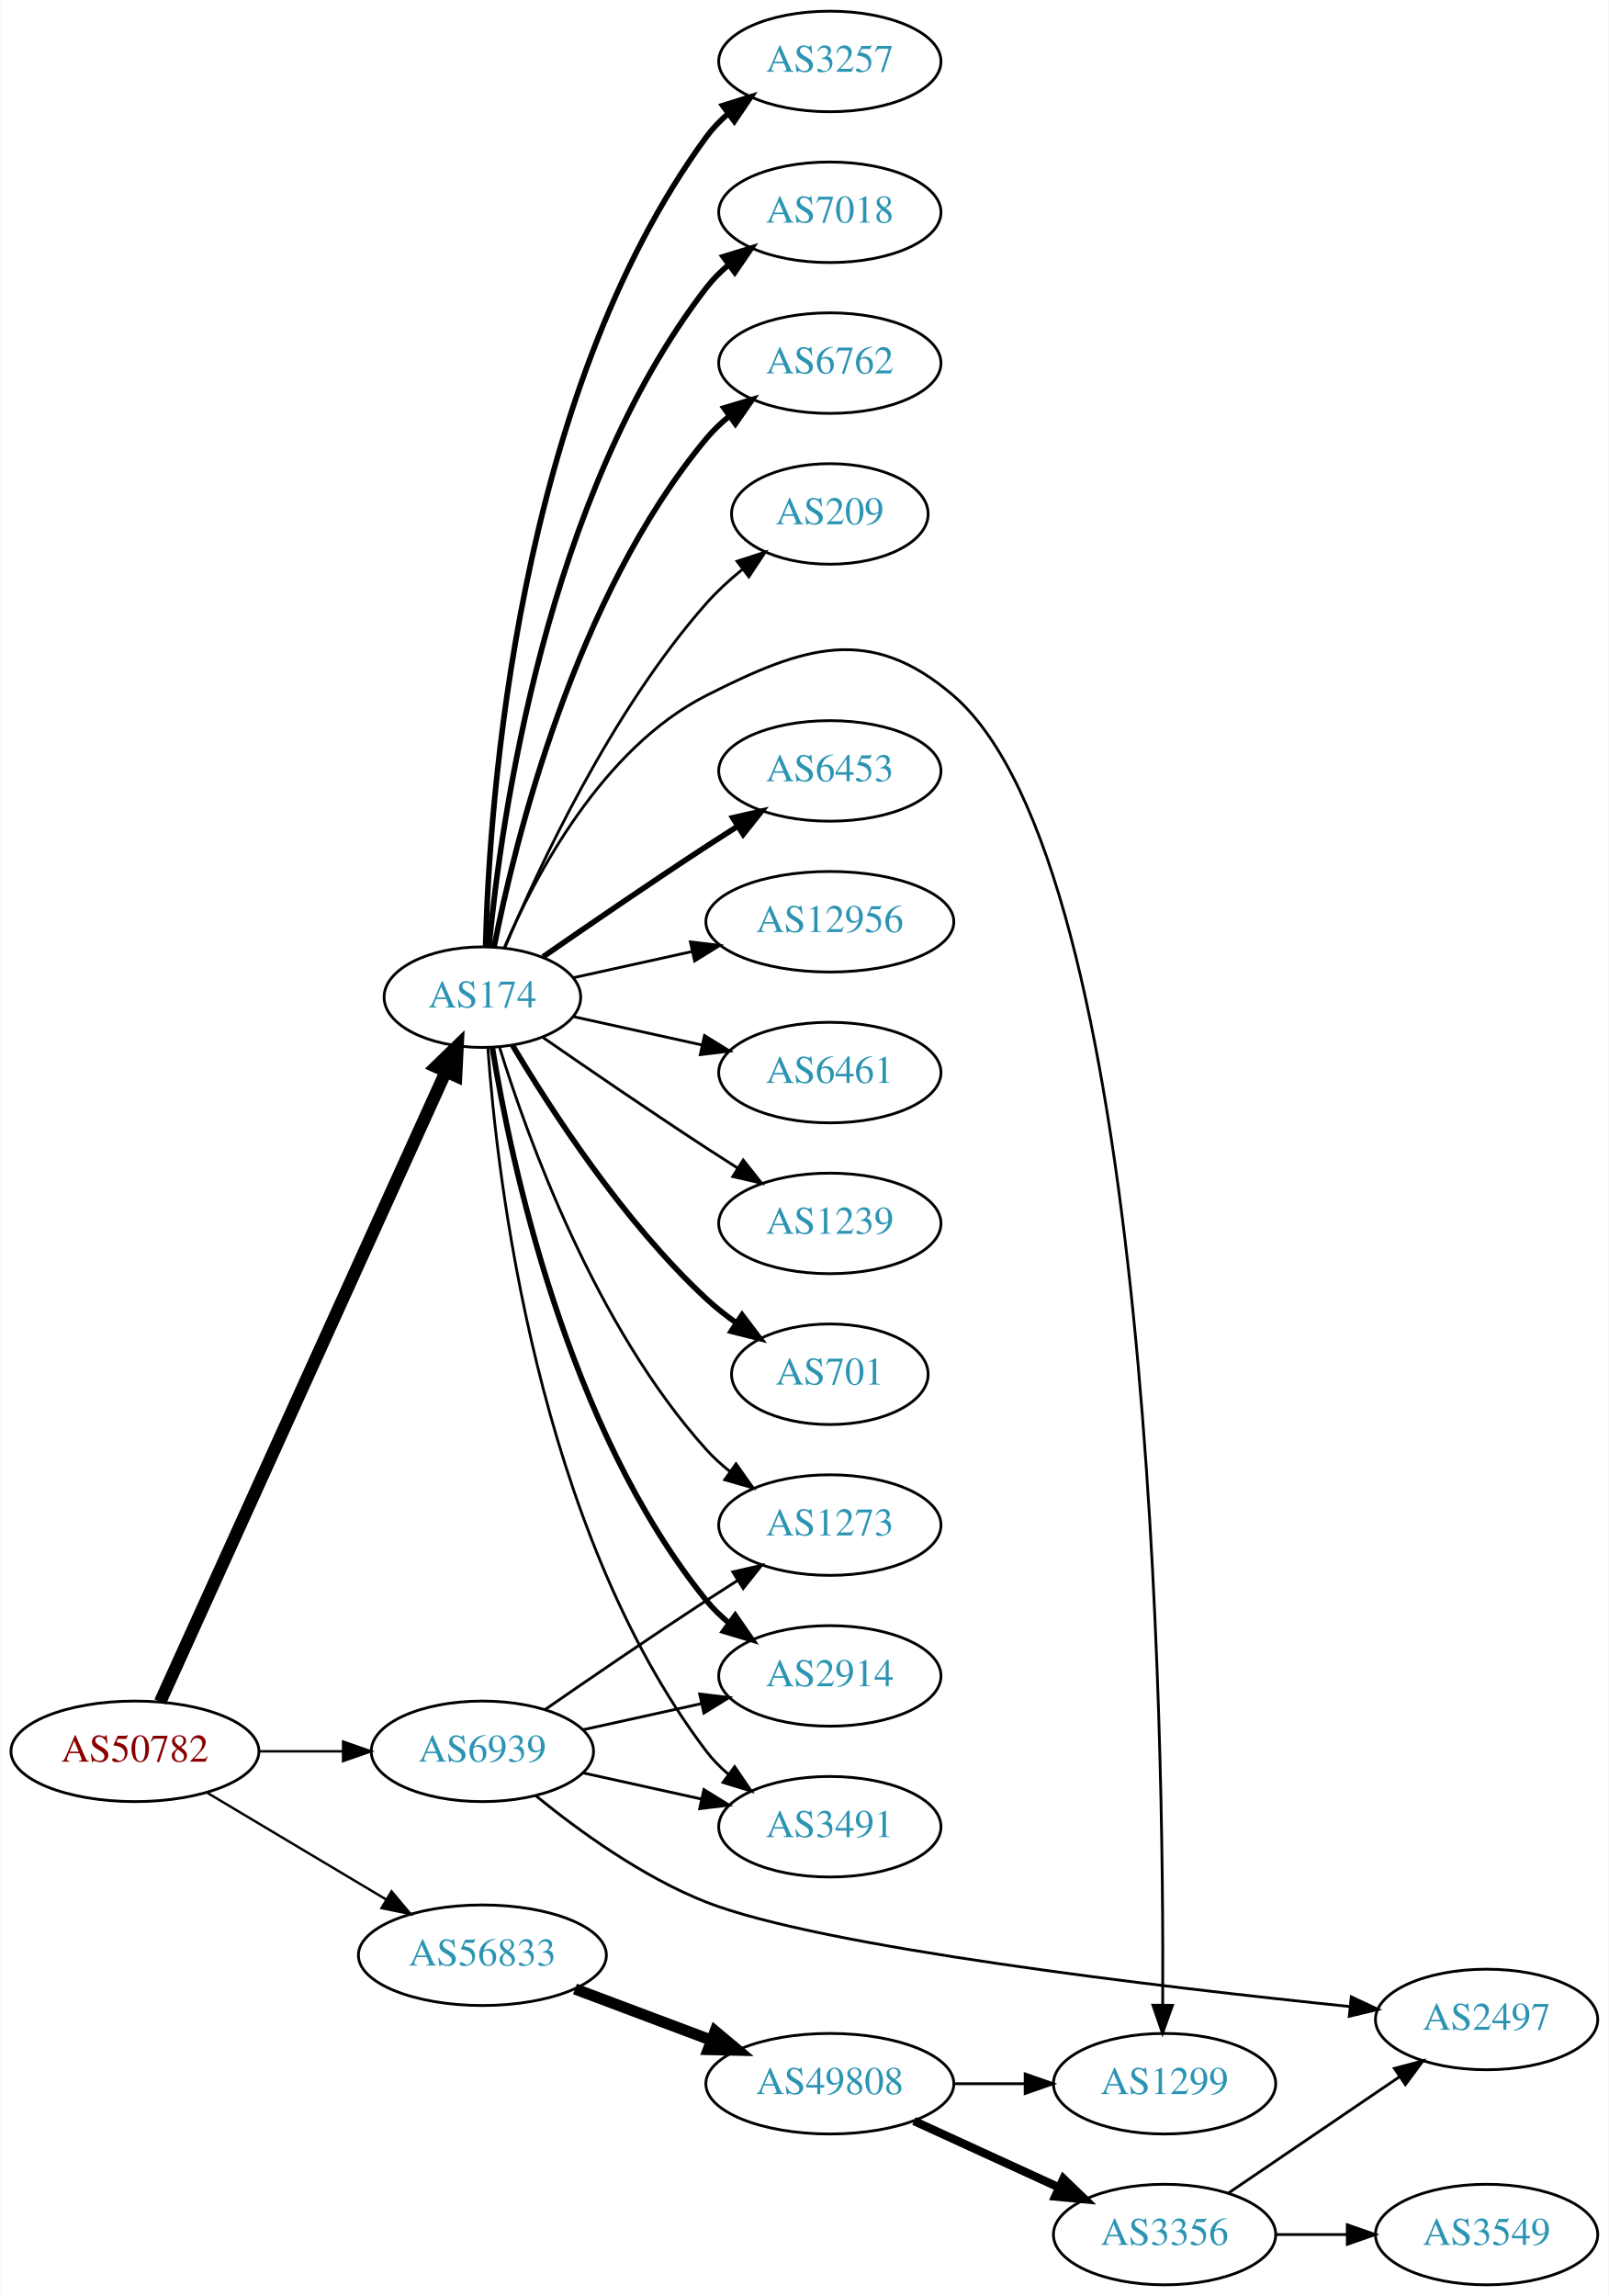
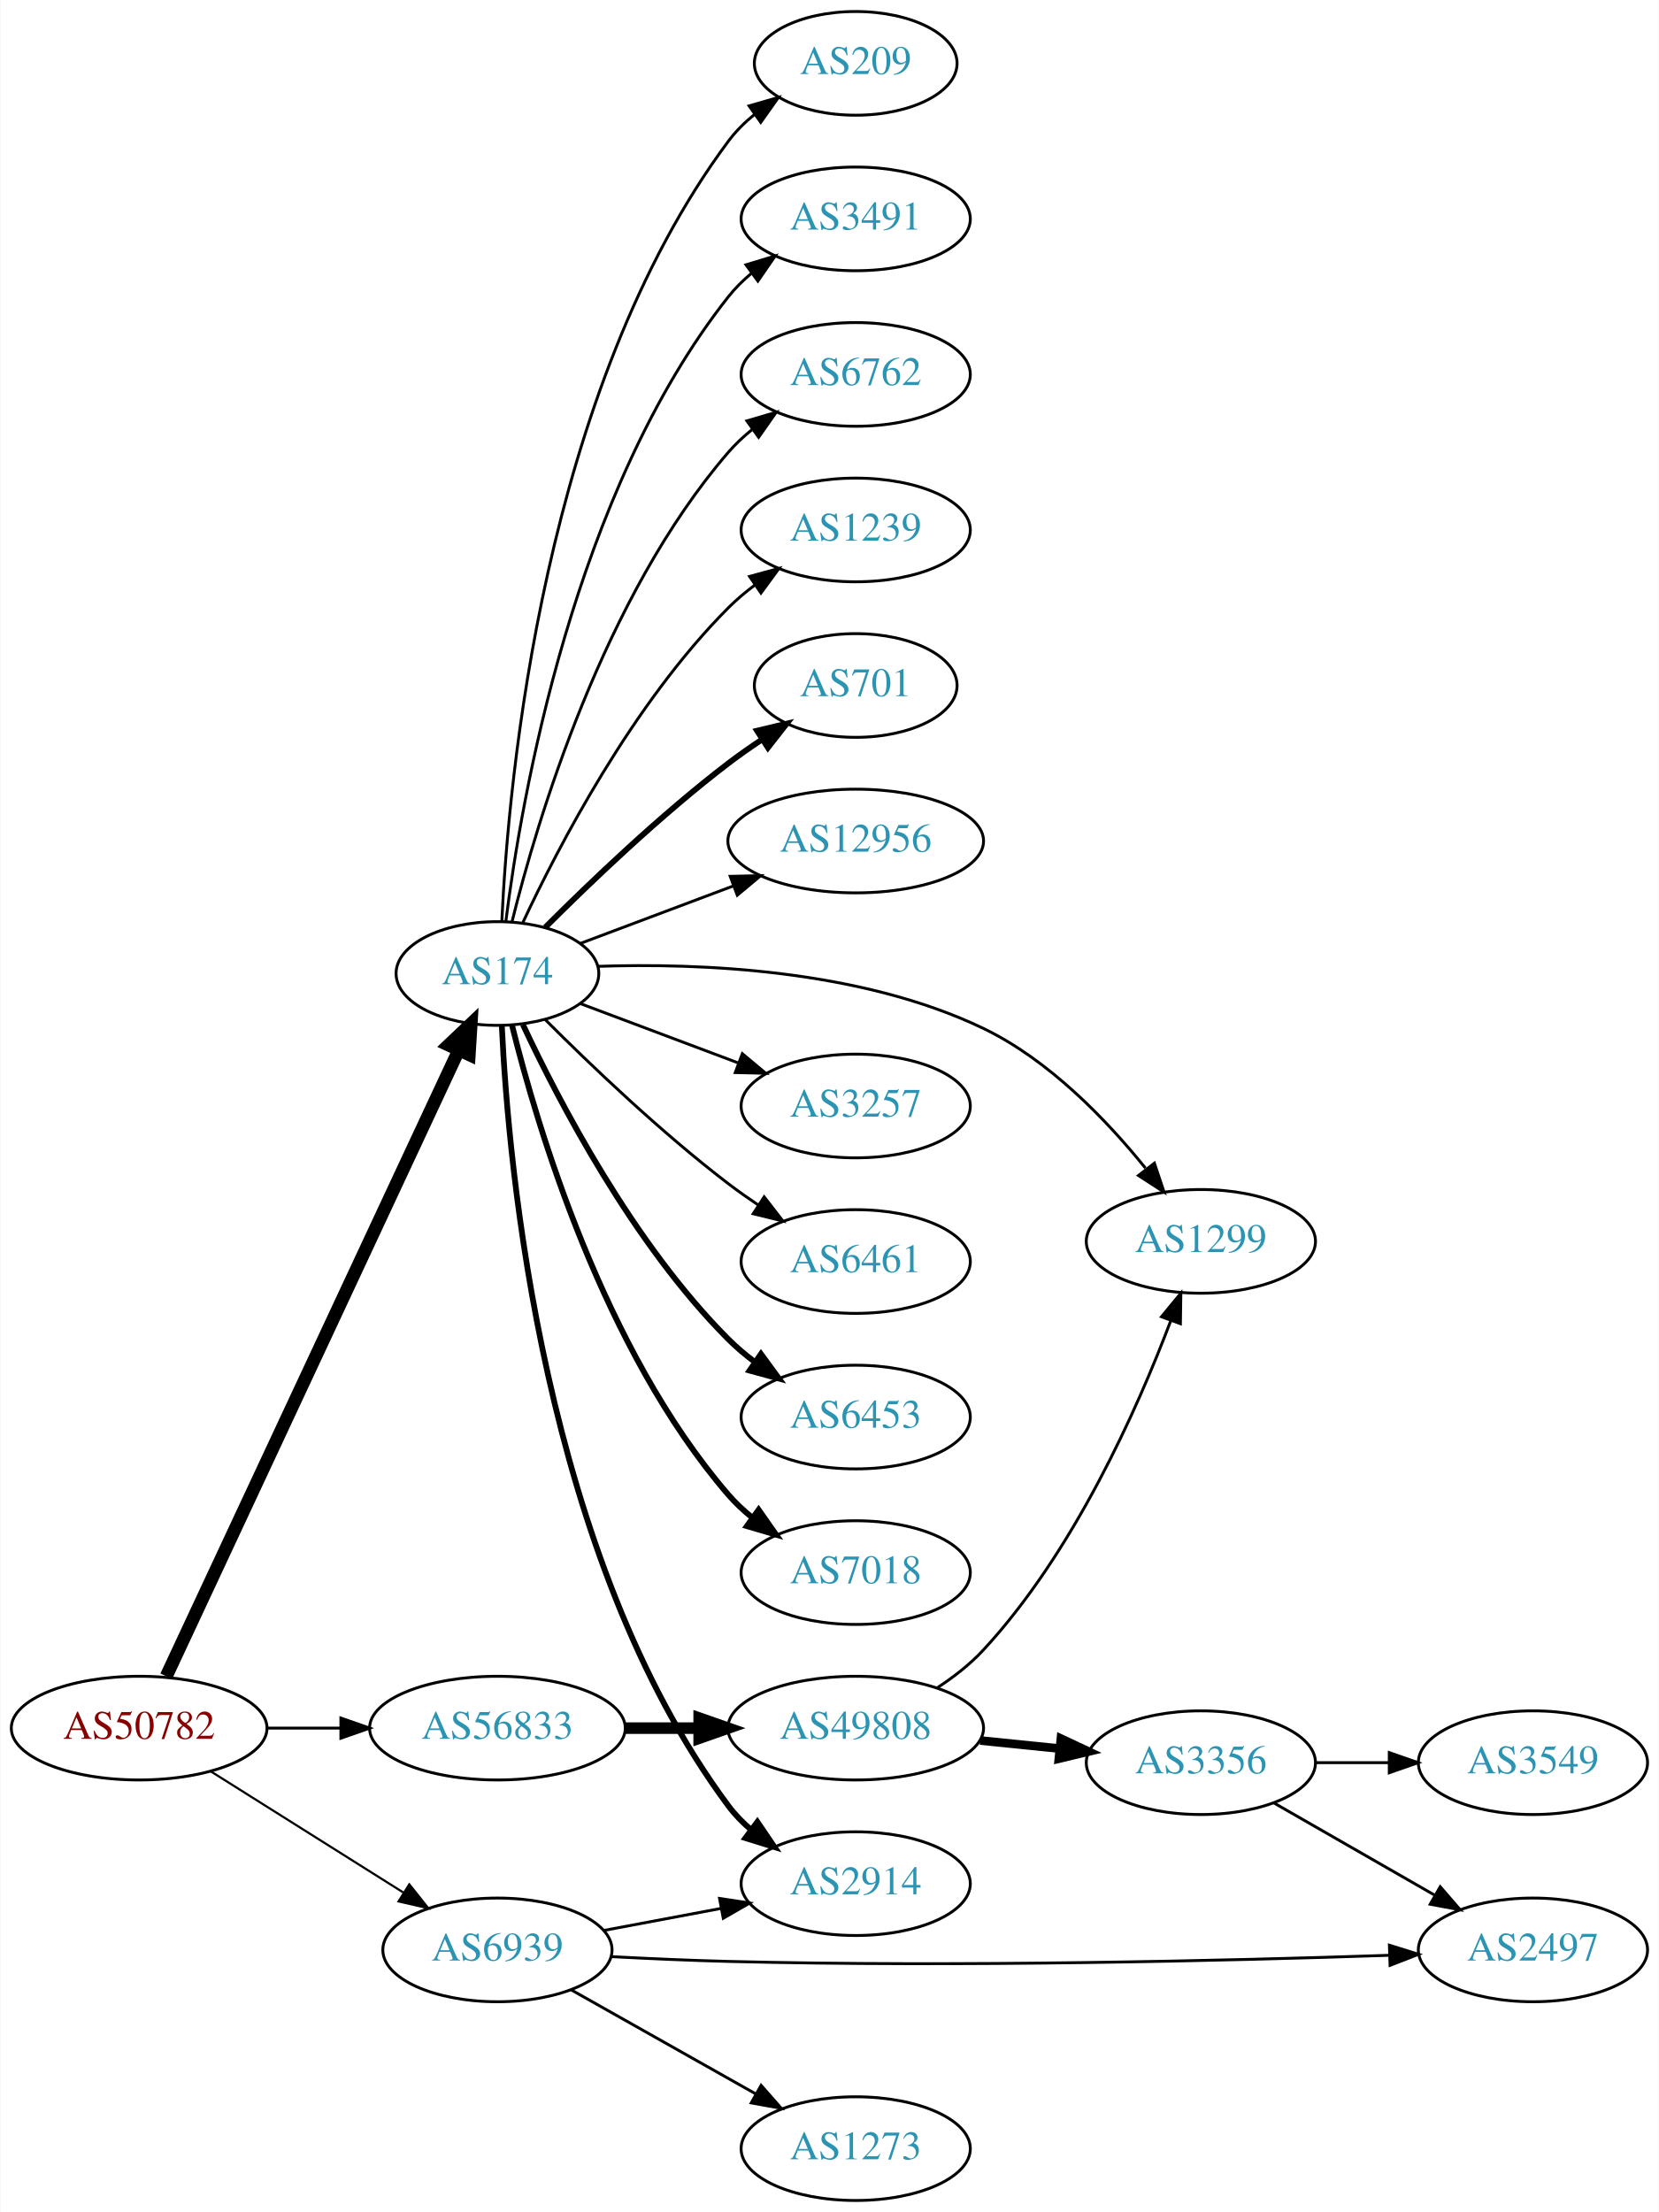
- <svg xmlns="http://www.w3.org/2000/svg" xmlns:xlink="http://www.w3.org/1999/xlink" width="576pt" height="822pt" viewBox="0.00 0.00 575.76 822.00">
-   <g id="graph0" class="graph" transform="scale(1 1) rotate(0) translate(4 818)">
-     <polygon fill="white" stroke="none" points="-4,4 -4,-818 571.762,-818 571.762,4 -4,4" />
+ <svg xmlns="http://www.w3.org/2000/svg" xmlns:xlink="http://www.w3.org/1999/xlink" width="576pt" height="768pt" viewBox="0.00 0.00 575.76 768.00">
+   <g id="graph0" class="graph" transform="scale(1 1) rotate(0) translate(4 764)">
+     <polygon fill="white" stroke="none" points="-4,4 -4,-764 571.762,-764 571.762,4 -4,4" />
    <g id="node1" class="node">
      <g id="a_node1">
        <a xlink:href="/asn/50782" xlink:title="AS50782 ~ COSYS DATA GmbH [AT]">
-           <ellipse fill="#ffffff" stroke="black" cx="44.196" cy="-191" rx="44.393" ry="18" />
-           <text text-anchor="middle" x="44.196" y="-187.3" font-family="Times,serif" font-size="14.00" fill="#880000">AS50782</text>
+           <ellipse fill="#ffffff" stroke="black" cx="44.196" cy="-164" rx="44.393" ry="18" />
+           <text text-anchor="middle" x="44.196" y="-160.3" font-family="Times,serif" font-size="14.00" fill="#880000">AS50782</text>
        </a>
      </g>
    </g>
    <g id="node2" class="node">
      <g id="a_node2">
        <a xlink:href="/asn/174" xlink:title="AS174 ~ Cogent Communications [US]">
-           <ellipse fill="#ffffff" stroke="black" cx="168.588" cy="-461" rx="35.194" ry="18" />
-           <text text-anchor="middle" x="168.588" y="-457.3" font-family="Times,serif" font-size="14.00" fill="#2c94b3">AS174</text>
+           <ellipse fill="#ffffff" stroke="black" cx="168.588" cy="-426" rx="35.194" ry="18" />
+           <text text-anchor="middle" x="168.588" y="-422.3" font-family="Times,serif" font-size="14.00" fill="#2c94b3">AS174</text>
        </a>
      </g>
    </g>
    <g id="edge1" class="edge">
-       <path fill="none" stroke="black" stroke-width="4.5" d="M53.227,-208.715C74.154,-254.882 130.466,-379.108 155.41,-434.135" />
-       <polygon fill="black" stroke="black" stroke-width="4.5" points="151.972,-436.088 159.687,-443.57 159.145,-432.837 151.972,-436.088" />
+       <path fill="none" stroke="black" stroke-width="4.5" d="M53.609,-182.008C74.759,-227.285 130.239,-346.048 155.157,-399.389" />
+       <polygon fill="black" stroke="black" stroke-width="4.5" points="151.639,-401.162 159.439,-408.556 158.774,-397.829 151.639,-401.162" />
    </g>
    <g id="node3" class="node">
      <g id="a_node3">
        <a xlink:href="/asn/56833" xlink:title="AS56833 ~ mieX.at [AT]">
-           <ellipse fill="#ffffff" stroke="black" cx="168.588" cy="-118" rx="44.393" ry="18" />
-           <text text-anchor="middle" x="168.588" y="-114.3" font-family="Times,serif" font-size="14.00" fill="#2c94b3">AS56833</text>
+           <ellipse fill="#ffffff" stroke="black" cx="168.588" cy="-164" rx="44.393" ry="18" />
+           <text text-anchor="middle" x="168.588" y="-160.3" font-family="Times,serif" font-size="14.00" fill="#2c94b3">AS56833</text>
        </a>
      </g>
    </g>
    <g id="edge2" class="edge">
-       <path fill="none" stroke="black" stroke-width="0.857" d="M69.964,-176.227C88.461,-165.195 113.94,-149.998 134.23,-137.896" />
-       <polygon fill="black" stroke="black" stroke-width="0.857" points="136.062,-140.879 142.857,-132.751 132.476,-134.867 136.062,-140.879" />
+       <path fill="none" stroke="black" d="M88.692,-164C96.898,-164 105.569,-164 114.041,-164" />
+       <polygon fill="black" stroke="black" points="114.233,-167.5 124.233,-164 114.233,-160.5 114.233,-167.5" />
    </g>
    <g id="node4" class="node">
      <g id="a_node4">
        <a xlink:href="/asn/6939" xlink:title="AS6939 ~ Hurricane Electric LLC [US]">
-           <ellipse fill="#ffffff" stroke="black" cx="168.588" cy="-191" rx="39.794" ry="18" />
-           <text text-anchor="middle" x="168.588" y="-187.3" font-family="Times,serif" font-size="14.00" fill="#2c94b3">AS6939</text>
+           <ellipse fill="#ffffff" stroke="black" cx="168.588" cy="-87" rx="39.794" ry="18" />
+           <text text-anchor="middle" x="168.588" y="-83.3" font-family="Times,serif" font-size="14.00" fill="#2c94b3">AS6939</text>
        </a>
      </g>
    </g>
    <g id="edge3" class="edge">
-       <path fill="none" stroke="black" stroke-width="0.857" d="M88.692,-191C98.381,-191 108.717,-191 118.61,-191" />
-       <polygon fill="black" stroke="black" stroke-width="0.857" points="118.713,-194.5 128.713,-191 118.713,-187.5 118.713,-194.5" />
+       <path fill="none" stroke="black" stroke-width="0.75" d="M69.085,-148.971C88.199,-136.946 115.164,-119.981 136.05,-106.841" />
+       <polygon fill="black" stroke="black" stroke-width="0.75" points="137.988,-109.757 144.589,-101.47 134.26,-103.832 137.988,-109.757" />
    </g>
    <g id="node5" class="node">
      <g id="a_node5">
-         <a xlink:href="/asn/2914" xlink:title="AS2914 ~ NTT America, Inc. [US]">
-           <ellipse fill="#ffffff" stroke="black" cx="292.98" cy="-218" rx="39.794" ry="18" />
-           <text text-anchor="middle" x="292.98" y="-214.3" font-family="Times,serif" font-size="14.00" fill="#2c94b3">AS2914</text>
+         <a xlink:href="/asn/3491" xlink:title="AS3491 ~ PCCW Global, Inc. [US]">
+           <ellipse fill="#ffffff" stroke="black" cx="292.98" cy="-688" rx="39.794" ry="18" />
+           <text text-anchor="middle" x="292.98" y="-684.3" font-family="Times,serif" font-size="14.00" fill="#2c94b3">AS3491</text>
        </a>
      </g>
    </g>
    <g id="edge4" class="edge">
-       <path fill="none" stroke="black" stroke-width="2" d="M172.169,-442.822C178.624,-403.003 198.695,-306.714 248.784,-245 251.153,-242.082 253.926,-239.388 256.903,-236.925" />
-       <polygon fill="black" stroke="black" stroke-width="2" points="259.094,-239.659 265.125,-230.948 254.978,-233.997 259.094,-239.659" />
+       <path fill="none" stroke="black" d="M171.516,-444.162C176.822,-486.424 195.008,-592.927 248.784,-661 251.114,-663.949 253.861,-666.664 256.822,-669.139" />
+       <polygon fill="black" stroke="black" points="254.883,-672.058 265.022,-675.134 259.015,-666.407 254.883,-672.058" />
    </g>
    <g id="node6" class="node">
      <g id="a_node6">
-         <a xlink:href="/asn/6453" xlink:title="AS6453 ~ TATA COMMUNICATIONS (AMERICA) INC [US]">
-           <ellipse fill="#ffffff" stroke="black" cx="292.98" cy="-542" rx="39.794" ry="18" />
-           <text text-anchor="middle" x="292.98" y="-538.3" font-family="Times,serif" font-size="14.00" fill="#2c94b3">AS6453</text>
+         <a xlink:href="/asn/6762" xlink:title="AS6762 ~ TELECOM ITALIA SPARKLE S.p.A. [IT]">
+           <ellipse fill="#ffffff" stroke="black" cx="292.98" cy="-634" rx="39.794" ry="18" />
+           <text text-anchor="middle" x="292.98" y="-630.3" font-family="Times,serif" font-size="14.00" fill="#2c94b3">AS6762</text>
        </a>
      </g>
    </g>
    <g id="edge5" class="edge">
-       <path fill="none" stroke="black" stroke-width="2" d="M190.279,-475.44C206.17,-486.449 228.721,-501.897 248.784,-515 252.366,-517.339 256.137,-519.759 259.897,-522.144" />
-       <polygon fill="black" stroke="black" stroke-width="2" points="258.23,-525.231 268.558,-527.596 261.959,-519.307 258.23,-525.231" />
+       <path fill="none" stroke="black" d="M173.621,-443.845C182.238,-478.661 205.294,-556.637 248.784,-607 251.241,-609.845 254.072,-612.489 257.086,-614.921" />
+       <polygon fill="black" stroke="black" points="255.194,-617.871 265.36,-620.855 259.274,-612.183 255.194,-617.871" />
    </g>
    <g id="node7" class="node">
      <g id="a_node7">
-         <a xlink:href="/asn/12956" xlink:title="AS12956 ~ TELXIUS [ES]">
-           <ellipse fill="#ffffff" stroke="black" cx="292.98" cy="-488" rx="44.393" ry="18" />
-           <text text-anchor="middle" x="292.98" y="-484.3" font-family="Times,serif" font-size="14.00" fill="#2c94b3">AS12956</text>
+         <a xlink:href="/asn/1239" xlink:title="AS1239 ~ Sprint [US]">
+           <ellipse fill="#ffffff" stroke="black" cx="292.98" cy="-580" rx="39.794" ry="18" />
+           <text text-anchor="middle" x="292.98" y="-576.3" font-family="Times,serif" font-size="14.00" fill="#2c94b3">AS1239</text>
        </a>
      </g>
    </g>
    <g id="edge6" class="edge">
-       <path fill="none" stroke="black" d="M201.107,-467.953C213.988,-470.795 229.183,-474.147 243.424,-477.288" />
-       <polygon fill="black" stroke="black" points="243.058,-480.792 253.577,-479.528 244.566,-473.956 243.058,-480.792" />
+       <path fill="none" stroke="black" d="M177.439,-443.747C189.719,-470.017 215.545,-519.726 248.784,-553 251.587,-555.806 254.733,-558.457 258.017,-560.922" />
+       <polygon fill="black" stroke="black" points="256.121,-563.865 266.344,-566.647 260.086,-558.097 256.121,-563.865" />
    </g>
    <g id="node8" class="node">
      <g id="a_node8">
-         <a xlink:href="/asn/6461" xlink:title="AS6461 ~ Zayo Bandwidth [US]">
-           <ellipse fill="#ffffff" stroke="black" cx="292.98" cy="-434" rx="39.794" ry="18" />
-           <text text-anchor="middle" x="292.98" y="-430.3" font-family="Times,serif" font-size="14.00" fill="#2c94b3">AS6461</text>
+         <a xlink:href="/asn/701" xlink:title="AS701 ~ UUNET [US]">
+           <ellipse fill="#ffffff" stroke="black" cx="292.98" cy="-526" rx="35.194" ry="18" />
+           <text text-anchor="middle" x="292.98" y="-522.3" font-family="Times,serif" font-size="14.00" fill="#2c94b3">AS701</text>
        </a>
      </g>
    </g>
    <g id="edge7" class="edge">
-       <path fill="none" stroke="black" d="M201.107,-454.047C215.168,-450.945 231.986,-447.235 247.31,-443.854" />
-       <polygon fill="black" stroke="black" points="248.109,-447.262 257.12,-441.69 246.601,-440.427 248.109,-447.262" />
+       <path fill="none" stroke="black" stroke-width="2" d="M185.193,-442.025C200.632,-457.473 225.294,-481.08 248.784,-499 252.443,-501.791 256.399,-504.563 260.38,-507.208" />
+       <polygon fill="black" stroke="black" stroke-width="2" points="258.722,-510.303 269.03,-512.754 262.501,-504.41 258.722,-510.303" />
    </g>
    <g id="node9" class="node">
      <g id="a_node9">
-         <a xlink:href="/asn/1239" xlink:title="AS1239 ~ Sprint [US]">
-           <ellipse fill="#ffffff" stroke="black" cx="292.98" cy="-380" rx="39.794" ry="18" />
-           <text text-anchor="middle" x="292.98" y="-376.3" font-family="Times,serif" font-size="14.00" fill="#2c94b3">AS1239</text>
+         <a xlink:href="/asn/12956" xlink:title="AS12956 ~ TELXIUS [ES]">
+           <ellipse fill="#ffffff" stroke="black" cx="292.98" cy="-472" rx="44.393" ry="18" />
+           <text text-anchor="middle" x="292.98" y="-468.3" font-family="Times,serif" font-size="14.00" fill="#2c94b3">AS12956</text>
        </a>
      </g>
    </g>
    <g id="edge8" class="edge">
-       <path fill="none" stroke="black" d="M190.279,-446.56C206.17,-435.551 228.721,-420.103 248.784,-407 252.366,-404.661 256.137,-402.241 259.897,-399.856" />
-       <polygon fill="black" stroke="black" points="261.959,-402.693 268.558,-394.404 258.23,-396.769 261.959,-402.693" />
+       <path fill="none" stroke="black" d="M197.361,-436.438C213.071,-442.343 233.021,-449.841 250.548,-456.428" />
+       <polygon fill="black" stroke="black" points="249.401,-459.736 259.993,-459.978 251.864,-453.183 249.401,-459.736" />
    </g>
    <g id="node10" class="node">
      <g id="a_node10">
-         <a xlink:href="/asn/701" xlink:title="AS701 ~ UUNET [US]">
-           <ellipse fill="#ffffff" stroke="black" cx="292.98" cy="-326" rx="35.194" ry="18" />
-           <text text-anchor="middle" x="292.98" y="-322.3" font-family="Times,serif" font-size="14.00" fill="#2c94b3">AS701</text>
+         <a xlink:href="/asn/2914" xlink:title="AS2914 ~ NTT America, Inc. [US]">
+           <ellipse fill="#ffffff" stroke="black" cx="292.98" cy="-110" rx="39.794" ry="18" />
+           <text text-anchor="middle" x="292.98" y="-106.3" font-family="Times,serif" font-size="14.00" fill="#2c94b3">AS2914</text>
        </a>
      </g>
    </g>
    <g id="edge9" class="edge">
-       <path fill="none" stroke="black" stroke-width="2" d="M179.401,-443.721C192.907,-420.989 218.967,-380.686 248.784,-353 252.081,-349.939 255.774,-347.028 259.575,-344.328" />
-       <polygon fill="black" stroke="black" stroke-width="2" points="261.549,-347.219 267.956,-338.78 257.686,-341.381 261.549,-347.219" />
+       <path fill="none" stroke="black" stroke-width="2" d="M170.115,-407.784C172.391,-359.026 184.489,-223.389 248.784,-137 251.028,-133.985 253.718,-131.227 256.643,-128.723" />
+       <polygon fill="black" stroke="black" stroke-width="2" points="258.838,-131.453 264.793,-122.69 254.673,-125.827 258.838,-131.453" />
    </g>
    <g id="node11" class="node">
      <g id="a_node11">
        <a xlink:href="/asn/3257" xlink:title="AS3257 ~ GTT [DE]">
-           <ellipse fill="#ffffff" stroke="black" cx="292.98" cy="-796" rx="39.794" ry="18" />
-           <text text-anchor="middle" x="292.98" y="-792.3" font-family="Times,serif" font-size="14.00" fill="#2c94b3">AS3257</text>
+           <ellipse fill="#ffffff" stroke="black" cx="292.98" cy="-380" rx="39.794" ry="18" />
+           <text text-anchor="middle" x="292.98" y="-376.3" font-family="Times,serif" font-size="14.00" fill="#2c94b3">AS3257</text>
        </a>
      </g>
    </g>
    <g id="edge10" class="edge">
-       <path fill="none" stroke="black" stroke-width="2" d="M169.733,-479.283C171.017,-530.223 180.786,-676.113 248.784,-769 251.004,-772.033 253.678,-774.803 256.593,-777.314" />
-       <polygon fill="black" stroke="black" stroke-width="2" points="254.614,-780.204 264.729,-783.357 258.788,-774.584 254.614,-780.204" />
+       <path fill="none" stroke="black" d="M197.361,-415.562C213.547,-409.478 234.234,-401.704 252.134,-394.976" />
+       <polygon fill="black" stroke="black" points="253.616,-398.158 261.746,-391.363 251.154,-391.605 253.616,-398.158" />
    </g>
    <g id="node12" class="node">
      <g id="a_node12">
-         <a xlink:href="/asn/3491" xlink:title="AS3491 ~ PCCW Global, Inc. [US]">
-           <ellipse fill="#ffffff" stroke="black" cx="292.98" cy="-164" rx="39.794" ry="18" />
-           <text text-anchor="middle" x="292.98" y="-160.3" font-family="Times,serif" font-size="14.00" fill="#2c94b3">AS3491</text>
+         <a xlink:href="/asn/6461" xlink:title="AS6461 ~ Zayo Bandwidth [US]">
+           <ellipse fill="#ffffff" stroke="black" cx="292.98" cy="-326" rx="39.794" ry="18" />
+           <text text-anchor="middle" x="292.98" y="-322.3" font-family="Times,serif" font-size="14.00" fill="#2c94b3">AS6461</text>
        </a>
      </g>
    </g>
    <g id="edge11" class="edge">
-       <path fill="none" stroke="black" d="M170.537,-442.964C173.823,-396.543 188.133,-270.993 248.784,-191 251.055,-188.005 253.763,-185.26 256.699,-182.765" />
-       <polygon fill="black" stroke="black" points="258.893,-185.496 264.864,-176.744 254.739,-179.862 258.893,-185.496" />
+       <path fill="none" stroke="black" d="M185.193,-409.975C200.632,-394.527 225.294,-370.92 248.784,-353 252.107,-350.466 255.674,-347.947 259.283,-345.525" />
+       <polygon fill="black" stroke="black" points="261.192,-348.458 267.683,-340.085 257.387,-342.583 261.192,-348.458" />
    </g>
    <g id="node13" class="node">
      <g id="a_node13">
-         <a xlink:href="/asn/7018" xlink:title="AS7018 ~ AT&amp;T Services, Inc. [US]">
-           <ellipse fill="#ffffff" stroke="black" cx="292.98" cy="-742" rx="39.794" ry="18" />
-           <text text-anchor="middle" x="292.98" y="-738.3" font-family="Times,serif" font-size="14.00" fill="#2c94b3">AS7018</text>
+         <a xlink:href="/asn/6453" xlink:title="AS6453 ~ TATA COMMUNICATIONS (AMERICA) INC [US]">
+           <ellipse fill="#ffffff" stroke="black" cx="292.98" cy="-272" rx="39.794" ry="18" />
+           <text text-anchor="middle" x="292.98" y="-268.3" font-family="Times,serif" font-size="14.00" fill="#2c94b3">AS6453</text>
        </a>
      </g>
    </g>
    <g id="edge12" class="edge">
-       <path fill="none" stroke="black" stroke-width="2" d="M170.969,-479.276C175.187,-523.974 191.36,-640.581 248.784,-715 251.08,-717.976 253.805,-720.708 256.752,-723.194" />
-       <polygon fill="black" stroke="black" stroke-width="2" points="254.801,-726.104 264.932,-729.205 258.945,-720.463 254.801,-726.104" />
+       <path fill="none" stroke="black" stroke-width="2" d="M177.439,-408.253C189.719,-381.983 215.545,-332.274 248.784,-299 251.587,-296.194 254.733,-293.543 258.017,-291.078" />
+       <polygon fill="black" stroke="black" stroke-width="2" points="260.086,-293.903 266.344,-285.353 256.121,-288.135 260.086,-293.903" />
    </g>
    <g id="node14" class="node">
      <g id="a_node14">
-         <a xlink:href="/asn/6762" xlink:title="AS6762 ~ TELECOM ITALIA SPARKLE S.p.A. [IT]">
-           <ellipse fill="#ffffff" stroke="black" cx="292.98" cy="-688" rx="39.794" ry="18" />
-           <text text-anchor="middle" x="292.98" y="-684.3" font-family="Times,serif" font-size="14.00" fill="#2c94b3">AS6762</text>
+         <a xlink:href="/asn/7018" xlink:title="AS7018 ~ AT&amp;T Services, Inc. [US]">
+           <ellipse fill="#ffffff" stroke="black" cx="292.98" cy="-218" rx="39.794" ry="18" />
+           <text text-anchor="middle" x="292.98" y="-214.3" font-family="Times,serif" font-size="14.00" fill="#2c94b3">AS7018</text>
        </a>
      </g>
    </g>
    <g id="edge13" class="edge">
-       <path fill="none" stroke="black" stroke-width="2" d="M172.765,-478.966C180.18,-516.51 201.694,-604.475 248.784,-661 251.19,-663.888 253.988,-666.561 256.981,-669.011" />
-       <polygon fill="black" stroke="black" stroke-width="2" points="255.069,-671.948 265.224,-674.97 259.17,-666.275 255.069,-671.948" />
+       <path fill="none" stroke="black" stroke-width="2" d="M173.621,-408.155C182.238,-373.339 205.294,-295.363 248.784,-245 251.241,-242.155 254.072,-239.511 257.086,-237.079" />
+       <polygon fill="black" stroke="black" stroke-width="2" points="259.274,-239.817 265.36,-231.145 255.194,-234.129 259.274,-239.817" />
    </g>
    <g id="node15" class="node">
      <g id="a_node15">
-         <a xlink:href="/asn/1273" xlink:title="AS1273 ~ Vodafone Group PLC [EU]">
-           <ellipse fill="#ffffff" stroke="black" cx="292.98" cy="-272" rx="39.794" ry="18" />
-           <text text-anchor="middle" x="292.98" y="-268.3" font-family="Times,serif" font-size="14.00" fill="#2c94b3">AS1273</text>
+         <a xlink:href="/asn/209" xlink:title="AS209 ~ CenturyLink Communications, LLC [US]">
+           <ellipse fill="#ffffff" stroke="black" cx="292.98" cy="-742" rx="35.194" ry="18" />
+           <text text-anchor="middle" x="292.98" y="-738.3" font-family="Times,serif" font-size="14.00" fill="#2c94b3">AS209</text>
        </a>
      </g>
    </g>
    <g id="edge14" class="edge">
-       <path fill="none" stroke="black" d="M174.726,-443.06C184.629,-411.021 208.966,-343.188 248.784,-299 251.3,-296.208 254.172,-293.599 257.211,-291.188" />
-       <polygon fill="black" stroke="black" points="259.394,-293.93 265.519,-285.285 255.34,-288.224 259.394,-293.93" />
+       <path fill="none" stroke="black" d="M170.115,-444.216C172.391,-492.974 184.489,-628.611 248.784,-715 251.339,-718.432 254.47,-721.531 257.869,-724.3" />
+       <polygon fill="black" stroke="black" points="255.959,-727.237 266.141,-730.166 260.008,-721.526 255.959,-727.237" />
    </g>
    <g id="node16" class="node">
      <g id="a_node16">
-         <a xlink:href="/asn/209" xlink:title="AS209 ~ CenturyLink Communications, LLC [US]">
-           <ellipse fill="#ffffff" stroke="black" cx="292.98" cy="-634" rx="35.194" ry="18" />
-           <text text-anchor="middle" x="292.98" y="-630.3" font-family="Times,serif" font-size="14.00" fill="#2c94b3">AS209</text>
+         <a xlink:href="/asn/1299" xlink:title="AS1299 ~ Telia Carrier [EU]">
+           <ellipse fill="#ffffff" stroke="black" cx="412.823" cy="-333" rx="39.794" ry="18" />
+           <text text-anchor="middle" x="412.823" y="-329.3" font-family="Times,serif" font-size="14.00" fill="#2c94b3">AS1299</text>
        </a>
      </g>
    </g>
    <g id="edge15" class="edge">
-       <path fill="none" stroke="black" d="M176.752,-478.99C188.656,-507.36 214.624,-563.246 248.784,-602 252.564,-606.288 257.008,-610.356 261.582,-614.064" />
-       <polygon fill="black" stroke="black" points="259.755,-617.071 269.84,-620.319 263.981,-611.491 259.755,-617.071" />
+       <path fill="none" stroke="black" d="M203.479,-428.489C238.652,-429.666 294.4,-427.504 337.176,-407 360.018,-396.052 380.035,-375.221 393.575,-358.443" />
+       <polygon fill="black" stroke="black" points="396.676,-360.157 400.046,-350.112 391.148,-355.862 396.676,-360.157" />
    </g>
    <g id="node17" class="node">
      <g id="a_node17">
-         <a xlink:href="/asn/1299" xlink:title="AS1299 ~ Telia Carrier [EU]">
-           <ellipse fill="#ffffff" stroke="black" cx="412.823" cy="-72" rx="39.794" ry="18" />
-           <text text-anchor="middle" x="412.823" y="-68.3" font-family="Times,serif" font-size="14.00" fill="#2c94b3">AS1299</text>
+         <a xlink:href="/asn/49808" xlink:title="AS49808 ~ POWERSPEED-AS [AT]">
+           <ellipse fill="#ffffff" stroke="black" cx="292.98" cy="-164" rx="44.393" ry="18" />
+           <text text-anchor="middle" x="292.98" y="-160.3" font-family="Times,serif" font-size="14.00" fill="#2c94b3">AS49808</text>
        </a>
      </g>
    </g>
    <g id="edge16" class="edge">
-       <path fill="none" stroke="black" d="M176.513,-478.902C187.465,-504.374 211.452,-550.082 248.784,-569 283.827,-586.758 307.406,-594.633 337.176,-569 408.562,-507.535 412.631,-196.172 412.156,-100.202" />
-       <polygon fill="black" stroke="black" points="415.655,-100.067 412.084,-90.092 408.655,-100.117 415.655,-100.067" />
+       <path fill="none" stroke="black" stroke-width="4" d="M213.084,-164C221.29,-164 229.961,-164 238.434,-164" />
+       <polygon fill="black" stroke="black" stroke-width="4" points="238.625,-167.5 248.625,-164 238.625,-160.5 238.625,-167.5" />
+     </g>
+     <g id="edge21" class="edge">
+       <path fill="none" stroke="black" d="M205.648,-93.776C218.347,-96.163 232.794,-98.878 246.188,-101.395" />
+       <polygon fill="black" stroke="black" points="245.704,-104.865 256.178,-103.272 246.997,-97.985 245.704,-104.865" />
+     </g>
+     <g id="node19" class="node">
+       <g id="a_node19">
+         <a xlink:href="/asn/2497" xlink:title="AS2497 ~ Internet Initiative Japan Inc. [JP]">
+           <ellipse fill="#ffffff" stroke="black" cx="528.116" cy="-87" rx="39.794" ry="18" />
+           <text text-anchor="middle" x="528.116" y="-83.3" font-family="Times,serif" font-size="14.00" fill="#2c94b3">AS2497</text>
+         </a>
+       </g>
+     </g>
+     <g id="edge23" class="edge">
+       <path fill="none" stroke="black" d="M208.243,-84.656C221.132,-83.979 235.572,-83.333 248.784,-83 329.118,-80.973 422.521,-83.267 478.122,-85.124" />
+       <polygon fill="black" stroke="black" points="478.274,-88.631 488.388,-85.476 478.514,-81.635 478.274,-88.631" />
+     </g>
+     <g id="node21" class="node">
+       <g id="a_node21">
+         <a xlink:href="/asn/1273" xlink:title="AS1273 ~ Vodafone Group PLC [EU]">
+           <ellipse fill="#ffffff" stroke="black" cx="292.98" cy="-18" rx="39.794" ry="18" />
+           <text text-anchor="middle" x="292.98" y="-14.3" font-family="Times,serif" font-size="14.00" fill="#2c94b3">AS1273</text>
+         </a>
+       </g>
+     </g>
+     <g id="edge22" class="edge">
+       <path fill="none" stroke="black" d="M194.062,-73.203C212.452,-62.835 237.864,-48.509 258.191,-37.049" />
+       <polygon fill="black" stroke="black" points="260.137,-39.97 267.13,-32.01 256.7,-33.872 260.137,-39.97" />
+     </g>
+     <g id="edge18" class="edge">
+       <path fill="none" stroke="black" d="M321.235,-177.967C326.94,-181.692 332.605,-186.073 337.176,-191 368.666,-224.932 390.732,-274.662 402.337,-305.371" />
+       <polygon fill="black" stroke="black" points="399.141,-306.823 405.87,-315.006 405.713,-304.413 399.141,-306.823" />
    </g>
    <g id="node18" class="node">
      <g id="a_node18">
-         <a xlink:href="/asn/49808" xlink:title="AS49808 ~ POWERSPEED-AS [AT]">
-           <ellipse fill="#ffffff" stroke="black" cx="292.98" cy="-72" rx="44.393" ry="18" />
-           <text text-anchor="middle" x="292.98" y="-68.3" font-family="Times,serif" font-size="14.00" fill="#2c94b3">AS49808</text>
+         <a xlink:href="/asn/3356" xlink:title="AS3356 ~ Level 3 Parent, LLC [US]">
+           <ellipse fill="#ffffff" stroke="black" cx="412.823" cy="-152" rx="39.794" ry="18" />
+           <text text-anchor="middle" x="412.823" y="-148.3" font-family="Times,serif" font-size="14.00" fill="#2c94b3">AS3356</text>
        </a>
      </g>
    </g>
    <g id="edge17" class="edge">
-       <path fill="none" stroke="black" stroke-width="4" d="M201.745,-105.914C216.643,-100.315 234.53,-93.592 250.435,-87.614" />
-       <polygon fill="black" stroke="black" stroke-width="4" points="251.909,-90.8 260.038,-84.005 249.446,-84.247 251.909,-90.8" />
-     </g>
-     <g id="edge23" class="edge">
-       <path fill="none" stroke="black" d="M204.661,-198.737C217.848,-201.646 233.028,-204.995 246.994,-208.076" />
-       <polygon fill="black" stroke="black" points="246.383,-211.525 256.903,-210.262 247.891,-204.69 246.383,-211.525" />
-     </g>
-     <g id="edge25" class="edge">
-       <path fill="none" stroke="black" d="M204.661,-183.263C217.848,-180.354 233.028,-177.005 246.994,-173.924" />
-       <polygon fill="black" stroke="black" points="247.891,-177.31 256.903,-171.738 246.383,-170.475 247.891,-177.31" />
-     </g>
-     <g id="edge22" class="edge">
-       <path fill="none" stroke="black" d="M190.945,-205.901C206.796,-216.877 228.999,-232.079 248.784,-245 252.366,-247.339 256.137,-249.759 259.897,-252.144" />
-       <polygon fill="black" stroke="black" points="258.23,-255.231 268.558,-257.596 261.959,-249.307 258.23,-255.231" />
-     </g>
-     <g id="node21" class="node">
-       <g id="a_node21">
-         <a xlink:href="/asn/2497" xlink:title="AS2497 ~ Internet Initiative Japan Inc. [JP]">
-           <ellipse fill="#ffffff" stroke="black" cx="528.116" cy="-95" rx="39.794" ry="18" />
-           <text text-anchor="middle" x="528.116" y="-91.3" font-family="Times,serif" font-size="14.00" fill="#2c94b3">AS2497</text>
-         </a>
-       </g>
-     </g>
-     <g id="edge24" class="edge">
-       <path fill="none" stroke="black" d="M187.74,-175.082C202.971,-162.643 225.859,-146 248.784,-137 289.78,-120.905 411.027,-106.654 479.194,-99.629" />
-       <polygon fill="black" stroke="black" points="479.66,-103.099 489.254,-98.605 478.951,-96.135 479.66,-103.099" />
+       <path fill="none" stroke="black" stroke-width="3" d="M336.191,-159.702C345.116,-158.793 354.599,-157.827 363.723,-156.898" />
+       <polygon fill="black" stroke="black" stroke-width="3" points="364.229,-160.365 373.823,-155.87 363.52,-153.401 364.229,-160.365" />
    </g>
    <g id="edge19" class="edge">
-       <path fill="none" stroke="black" d="M337.191,-72C345.504,-72 354.267,-72 362.749,-72" />
-       <polygon fill="black" stroke="black" points="362.908,-75.5 372.908,-72 362.908,-68.5 362.908,-75.5" />
-     </g>
-     <g id="node19" class="node">
-       <g id="a_node19">
-         <a xlink:href="/asn/3356" xlink:title="AS3356 ~ Level 3 Parent, LLC [US]">
-           <ellipse fill="#ffffff" stroke="black" cx="412.823" cy="-18" rx="39.794" ry="18" />
-           <text text-anchor="middle" x="412.823" y="-14.3" font-family="Times,serif" font-size="14.00" fill="#2c94b3">AS3356</text>
-         </a>
-       </g>
-     </g>
-     <g id="edge18" class="edge">
-       <path fill="none" stroke="black" stroke-width="3" d="M323.11,-58.652C338.721,-51.498 358.119,-42.609 374.791,-34.969" />
-       <polygon fill="black" stroke="black" stroke-width="3" points="376.61,-37.986 384.243,-30.638 373.694,-31.622 376.61,-37.986" />
+       <path fill="none" stroke="black" d="M438.127,-138.056C454.405,-128.717 476.041,-116.303 493.904,-106.055" />
+       <polygon fill="black" stroke="black" points="495.92,-108.933 502.852,-100.921 492.436,-102.862 495.92,-108.933" />
    </g>
    <g id="node20" class="node">
      <g id="a_node20">
        <a xlink:href="/asn/3549" xlink:title="AS3549 ~ Level 3 Parent, LLC [US]">
-           <ellipse fill="#ffffff" stroke="black" cx="528.116" cy="-18" rx="39.794" ry="18" />
-           <text text-anchor="middle" x="528.116" y="-14.3" font-family="Times,serif" font-size="14.00" fill="#2c94b3">AS3549</text>
+           <ellipse fill="#ffffff" stroke="black" cx="528.116" cy="-152" rx="39.794" ry="18" />
+           <text text-anchor="middle" x="528.116" y="-148.3" font-family="Times,serif" font-size="14.00" fill="#2c94b3">AS3549</text>
        </a>
      </g>
    </g>
    <g id="edge20" class="edge">
-       <path fill="none" stroke="black" d="M452.495,-18C460.698,-18 469.462,-18 477.994,-18" />
-       <polygon fill="black" stroke="black" points="478.233,-21.5 488.233,-18 478.233,-14.5 478.233,-21.5" />
-     </g>
-     <g id="edge21" class="edge">
-       <path fill="none" stroke="black" d="M435.667,-32.846C453.064,-44.67 477.612,-61.354 496.894,-74.46" />
-       <polygon fill="black" stroke="black" points="495.101,-77.473 505.339,-80.199 499.036,-71.683 495.101,-77.473" />
+       <path fill="none" stroke="black" d="M452.495,-152C460.698,-152 469.462,-152 477.994,-152" />
+       <polygon fill="black" stroke="black" points="478.233,-155.5 488.233,-152 478.233,-148.5 478.233,-155.5" />
    </g>
  </g>
</svg>
